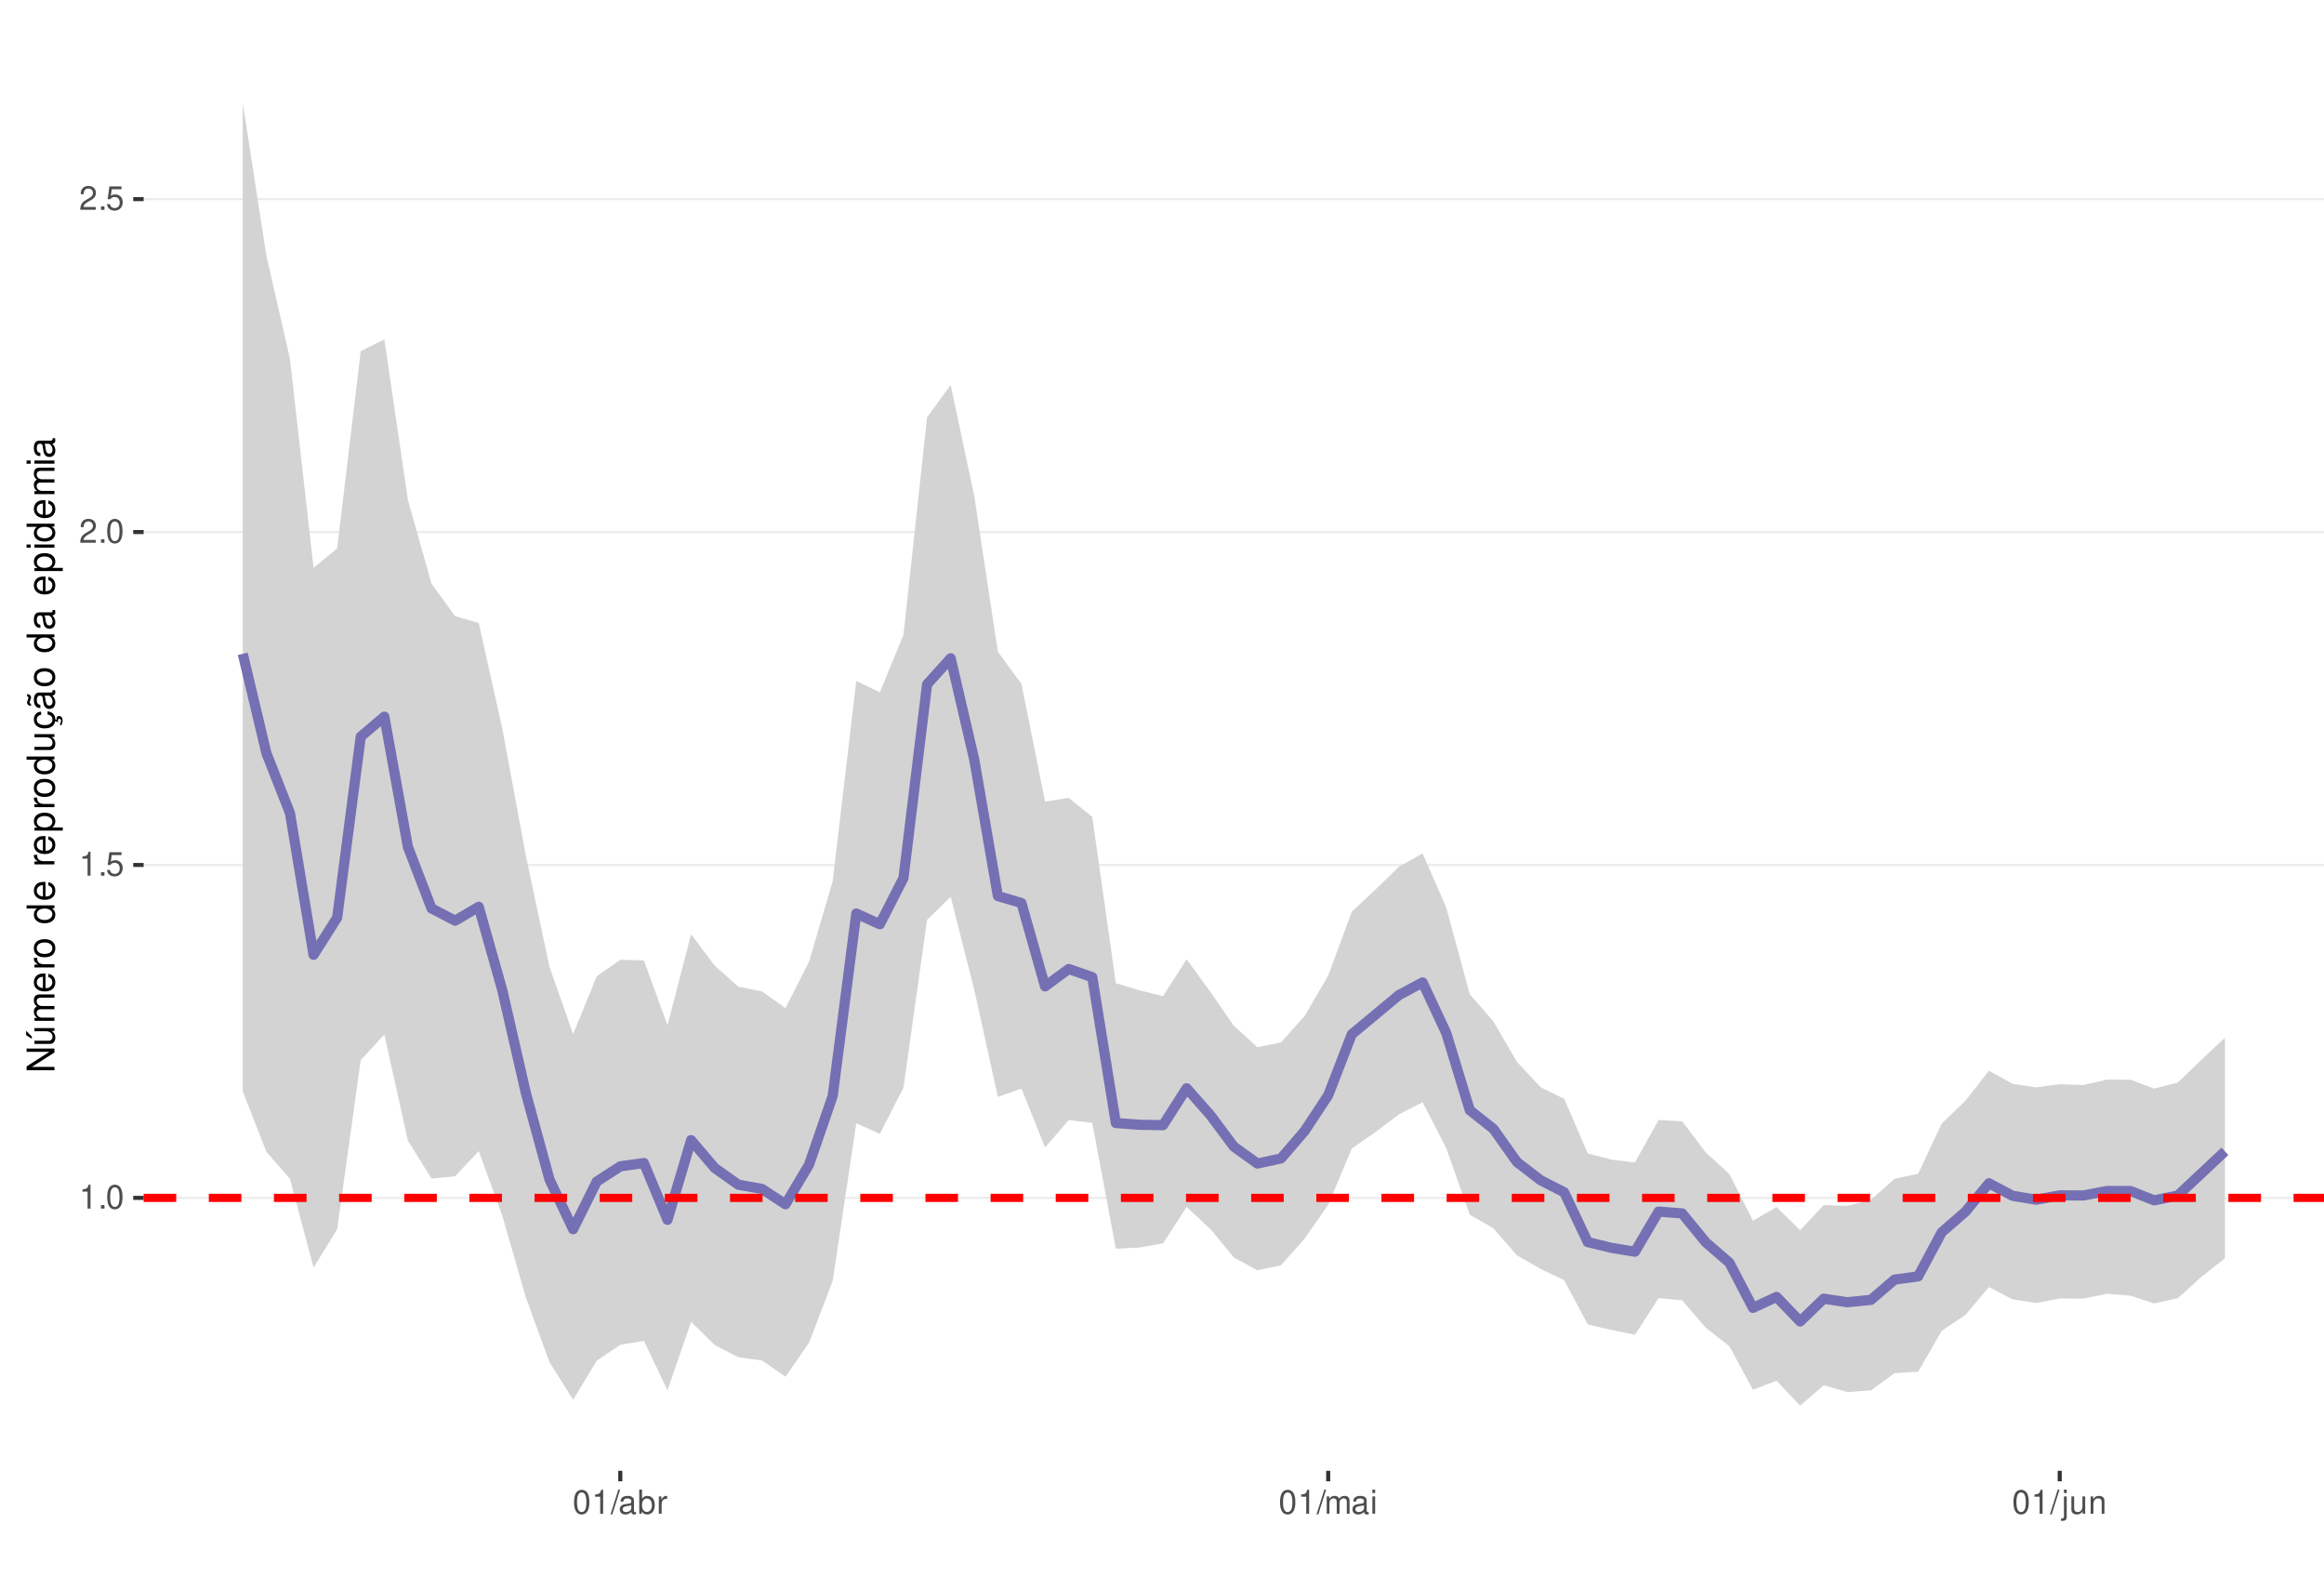
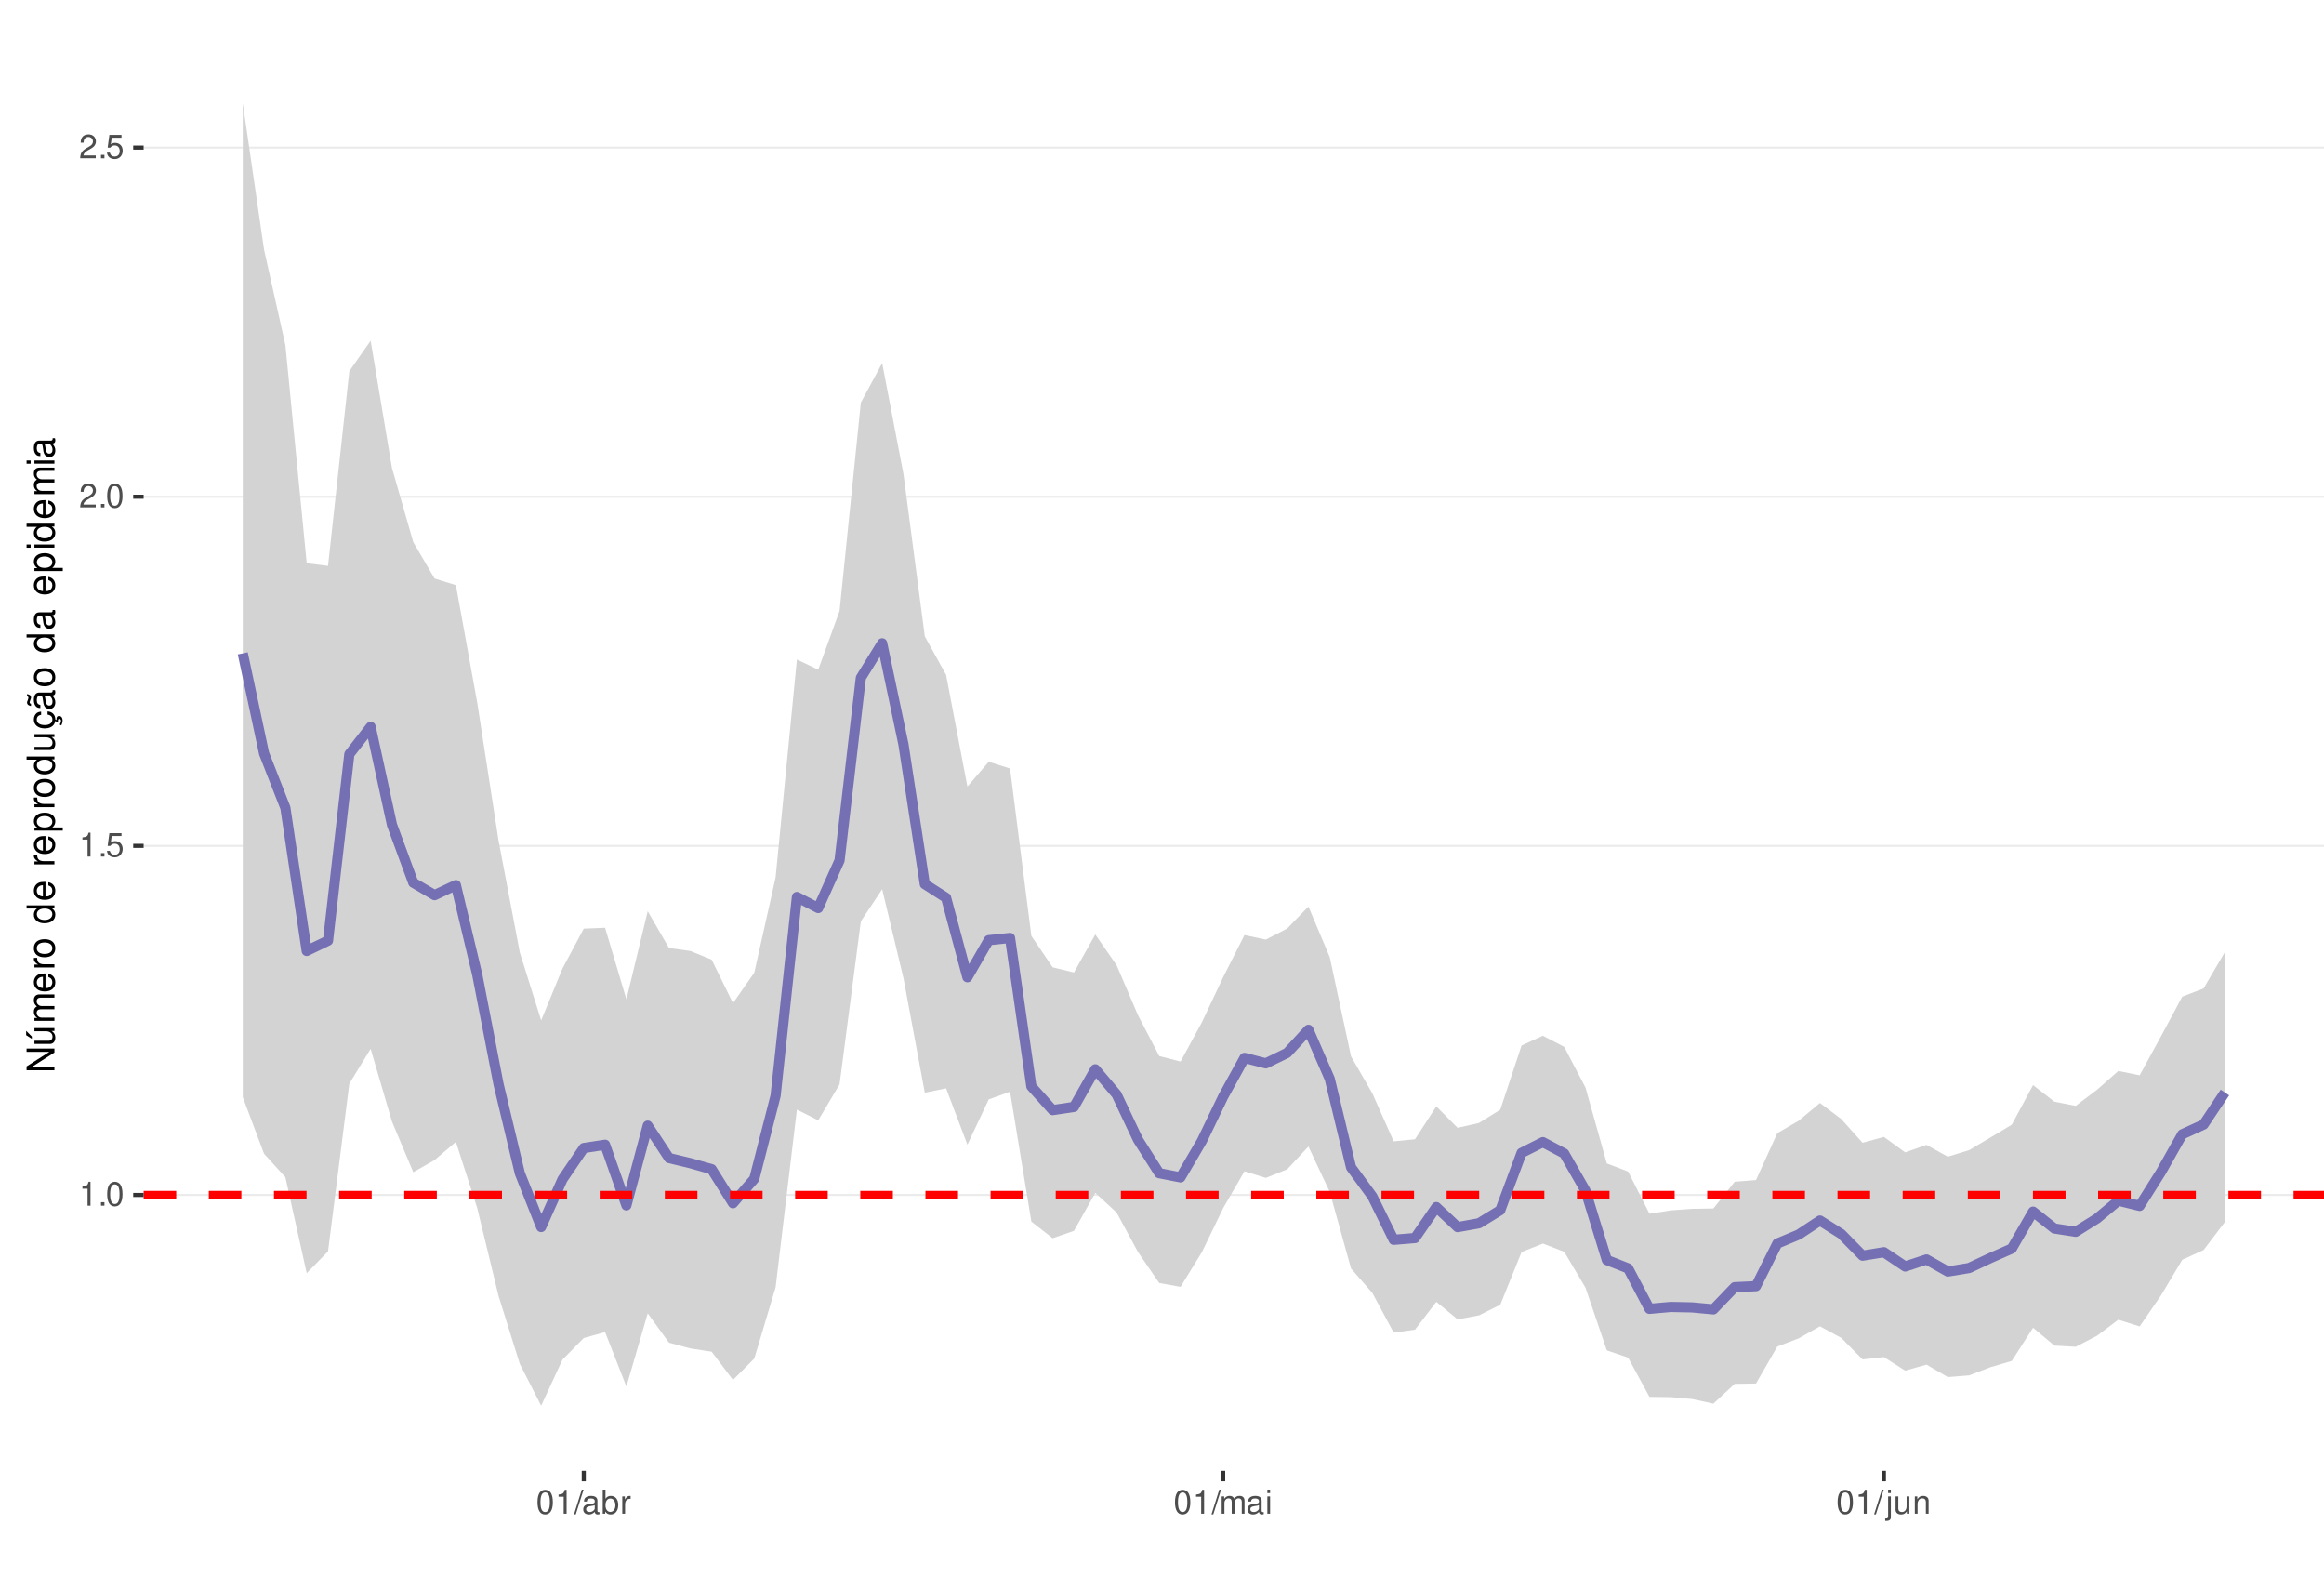
<svg xmlns="http://www.w3.org/2000/svg" xmlns:xlink="http://www.w3.org/1999/xlink" width="609pt" height="413pt" viewBox="0 0 609 413" version="1.1">
  <defs>
    <g>
      <symbol overflow="visible" id="glyph0-0">
        <path style="stroke:none;" d="" />
      </symbol>
      <symbol overflow="visible" id="glyph0-1">
        <path style="stroke:none;" d="M 2.234 -4.453 L 2.234 0 L 3 0 L 3 -6.266 L 2.5 -6.266 C 2.234 -5.297 2.062 -5.172 0.891 -5.016 L 0.891 -4.453 Z M 2.234 -4.453 " />
      </symbol>
      <symbol overflow="visible" id="glyph0-2">
        <path style="stroke:none;" d="M 1.656 -0.906 L 0.75 -0.906 L 0.75 0 L 1.656 0 Z M 1.656 -0.906 " />
      </symbol>
      <symbol overflow="visible" id="glyph0-3">
        <path style="stroke:none;" d="M 2.375 -6.266 C 1.812 -6.266 1.297 -6 0.969 -5.578 C 0.578 -5.016 0.375 -4.188 0.375 -3.031 C 0.375 -0.922 1.062 0.203 2.375 0.203 C 3.672 0.203 4.391 -0.922 4.391 -2.984 C 4.391 -4.188 4.203 -5 3.797 -5.578 C 3.469 -6 2.953 -6.266 2.375 -6.266 Z M 2.375 -5.578 C 3.203 -5.578 3.609 -4.75 3.609 -3.047 C 3.609 -1.266 3.219 -0.438 2.359 -0.438 C 1.562 -0.438 1.156 -1.297 1.156 -3.016 C 1.156 -4.75 1.562 -5.578 2.375 -5.578 Z M 2.375 -5.578 " />
      </symbol>
      <symbol overflow="visible" id="glyph0-4">
        <path style="stroke:none;" d="M 4.125 -6.141 L 0.953 -6.141 L 0.5 -2.797 L 1.188 -2.797 C 1.547 -3.219 1.844 -3.375 2.328 -3.375 C 3.156 -3.375 3.656 -2.797 3.656 -1.891 C 3.656 -1.016 3.156 -0.469 2.312 -0.469 C 1.656 -0.469 1.25 -0.812 1.062 -1.5 L 0.297 -1.5 C 0.406 -1 0.5 -0.766 0.672 -0.531 C 1.016 -0.062 1.641 0.203 2.344 0.203 C 3.578 0.203 4.438 -0.703 4.438 -2 C 4.438 -3.219 3.641 -4.047 2.453 -4.047 C 2.031 -4.047 1.672 -3.938 1.328 -3.672 L 1.562 -5.391 L 4.125 -5.391 Z M 4.125 -6.141 " />
      </symbol>
      <symbol overflow="visible" id="glyph0-5">
        <path style="stroke:none;" d="M 4.375 -0.75 L 1.156 -0.75 C 1.234 -1.266 1.5 -1.594 2.266 -2.062 L 3.125 -2.547 C 3.984 -3.016 4.422 -3.656 4.422 -4.438 C 4.422 -4.953 4.219 -5.438 3.859 -5.781 C 3.484 -6.109 3.031 -6.266 2.453 -6.266 C 1.672 -6.266 1.094 -5.984 0.766 -5.438 C 0.547 -5.109 0.453 -4.719 0.438 -4.094 L 1.188 -4.094 C 1.219 -4.516 1.266 -4.766 1.375 -4.984 C 1.578 -5.359 1.969 -5.594 2.438 -5.594 C 3.125 -5.594 3.641 -5.094 3.641 -4.422 C 3.641 -3.906 3.359 -3.484 2.812 -3.172 L 2.016 -2.703 C 0.734 -1.969 0.359 -1.375 0.297 -0.016 L 4.375 -0.016 Z M 4.375 -0.75 " />
      </symbol>
      <symbol overflow="visible" id="glyph0-6">
        <path style="stroke:none;" d="M 1.984 -6.312 L -0.062 0.172 L 0.406 0.172 L 2.453 -6.312 Z M 1.984 -6.312 " />
      </symbol>
      <symbol overflow="visible" id="glyph0-7">
        <path style="stroke:none;" d="M 4.625 -0.422 C 4.547 -0.406 4.516 -0.406 4.469 -0.406 C 4.219 -0.406 4.078 -0.531 4.078 -0.766 L 4.078 -3.422 C 4.078 -4.234 3.5 -4.672 2.375 -4.672 C 1.719 -4.672 1.188 -4.469 0.875 -4.141 C 0.672 -3.906 0.578 -3.641 0.562 -3.188 L 1.297 -3.188 C 1.344 -3.75 1.672 -4 2.359 -4 C 3.016 -4 3.375 -3.75 3.375 -3.328 L 3.375 -3.141 C 3.359 -2.828 3.203 -2.703 2.609 -2.625 C 1.594 -2.5 1.438 -2.469 1.156 -2.359 C 0.625 -2.125 0.359 -1.734 0.359 -1.141 C 0.359 -0.312 0.938 0.203 1.859 0.203 C 2.422 0.203 2.875 0 3.391 -0.469 C 3.438 0 3.672 0.203 4.141 0.203 C 4.297 0.203 4.391 0.188 4.625 0.125 Z M 3.375 -1.422 C 3.375 -1.188 3.297 -1.031 3.078 -0.844 C 2.781 -0.578 2.438 -0.438 2.016 -0.438 C 1.453 -0.438 1.109 -0.703 1.109 -1.156 C 1.109 -1.641 1.422 -1.875 2.203 -1.984 C 2.984 -2.094 3.125 -2.125 3.375 -2.234 Z M 3.375 -1.422 " />
      </symbol>
      <symbol overflow="visible" id="glyph0-8">
        <path style="stroke:none;" d="M 0.469 -6.312 L 0.469 0 L 1.109 0 L 1.109 -0.578 C 1.469 -0.047 1.922 0.203 2.547 0.203 C 3.75 0.203 4.531 -0.781 4.531 -2.281 C 4.531 -3.75 3.797 -4.672 2.594 -4.672 C 1.969 -4.672 1.531 -4.438 1.188 -3.922 L 1.188 -6.312 Z M 2.453 -3.984 C 3.25 -3.984 3.781 -3.297 3.781 -2.203 C 3.781 -1.172 3.234 -0.469 2.453 -0.469 C 1.672 -0.469 1.188 -1.172 1.188 -2.234 C 1.188 -3.297 1.672 -3.984 2.453 -3.984 Z M 2.453 -3.984 " />
      </symbol>
      <symbol overflow="visible" id="glyph0-9">
        <path style="stroke:none;" d="M 0.594 -4.531 L 0.594 0 L 1.328 0 L 1.328 -2.359 C 1.328 -3.438 1.781 -3.938 2.781 -3.906 L 2.781 -4.641 C 2.656 -4.656 2.594 -4.672 2.5 -4.672 C 2.031 -4.672 1.672 -4.391 1.266 -3.719 L 1.266 -4.531 Z M 0.594 -4.531 " />
      </symbol>
      <symbol overflow="visible" id="glyph0-10">
        <path style="stroke:none;" d="M 0.609 -4.531 L 0.609 0 L 1.328 0 L 1.328 -2.844 C 1.328 -3.5 1.812 -4.031 2.391 -4.031 C 2.938 -4.031 3.234 -3.703 3.234 -3.125 L 3.234 0 L 3.969 0 L 3.969 -2.844 C 3.969 -3.5 4.438 -4.031 5.031 -4.031 C 5.562 -4.031 5.875 -3.703 5.875 -3.125 L 5.875 0 L 6.594 0 L 6.594 -3.406 C 6.594 -4.219 6.125 -4.672 5.281 -4.672 C 4.672 -4.672 4.312 -4.484 3.891 -3.969 C 3.625 -4.453 3.25 -4.672 2.672 -4.672 C 2.062 -4.672 1.656 -4.438 1.266 -3.891 L 1.266 -4.531 Z M 0.609 -4.531 " />
      </symbol>
      <symbol overflow="visible" id="glyph0-11">
        <path style="stroke:none;" d="M 1.297 -4.531 L 0.578 -4.531 L 0.578 0 L 1.297 0 Z M 1.297 -6.312 L 0.578 -6.312 L 0.578 -5.406 L 1.297 -5.406 Z M 1.297 -6.312 " />
      </symbol>
      <symbol overflow="visible" id="glyph0-12">
        <path style="stroke:none;" d="M 0.609 -4.531 L 0.609 0.656 C 0.609 1.109 0.469 1.25 0.016 1.25 C -0.031 1.25 -0.062 1.25 -0.156 1.25 L -0.156 1.859 C -0.062 1.875 -0.031 1.891 0.094 1.891 C 0.906 1.891 1.328 1.562 1.328 0.938 L 1.328 -4.531 Z M 1.328 -6.312 L 0.609 -6.312 L 0.609 -5.406 L 1.328 -5.406 Z M 1.328 -6.312 " />
      </symbol>
      <symbol overflow="visible" id="glyph0-13">
        <path style="stroke:none;" d="M 4.172 0 L 4.172 -4.531 L 3.453 -4.531 L 3.453 -1.969 C 3.453 -1.031 2.969 -0.438 2.219 -0.438 C 1.641 -0.438 1.281 -0.781 1.281 -1.328 L 1.281 -4.531 L 0.562 -4.531 L 0.562 -1.031 C 0.562 -0.281 1.125 0.203 2.016 0.203 C 2.672 0.203 3.094 -0.031 3.516 -0.625 L 3.516 0 Z M 4.172 0 " />
      </symbol>
      <symbol overflow="visible" id="glyph0-14">
        <path style="stroke:none;" d="M 0.609 -4.531 L 0.609 0 L 1.328 0 L 1.328 -2.5 C 1.328 -3.422 1.812 -4.031 2.562 -4.031 C 3.141 -4.031 3.5 -3.688 3.5 -3.141 L 3.5 0 L 4.219 0 L 4.219 -3.422 C 4.219 -4.188 3.656 -4.672 2.781 -4.672 C 2.109 -4.672 1.672 -4.406 1.266 -3.781 L 1.266 -4.531 Z M 0.609 -4.531 " />
      </symbol>
      <symbol overflow="visible" id="glyph1-0">
        <path style="stroke:none;" d="" />
      </symbol>
      <symbol overflow="visible" id="glyph1-1">
        <path style="stroke:none;" d="M -7.297 -6.453 L -7.297 -5.578 L -1.328 -5.578 L -7.297 -1.766 L -7.297 -0.766 L 0 -0.766 L 0 -1.641 L -5.906 -1.641 L 0 -5.406 L 0 -6.453 Z M -7.297 -6.453 " />
      </symbol>
      <symbol overflow="visible" id="glyph1-2">
        <path style="stroke:none;" d="M 0 -4.812 L -5.234 -4.812 L -5.234 -3.984 L -2.266 -3.984 C -1.203 -3.984 -0.5 -3.438 -0.5 -2.562 C -0.5 -1.906 -0.906 -1.484 -1.531 -1.484 L -5.234 -1.484 L -5.234 -0.656 L -1.203 -0.656 C -0.328 -0.656 0.234 -1.297 0.234 -2.312 C 0.234 -3.094 -0.047 -3.578 -0.734 -4.062 L 0 -4.062 Z M -7.406 -2.953 L -5.922 -2 L -5.922 -2.594 L -7.406 -4.094 Z M -7.406 -2.953 " />
      </symbol>
      <symbol overflow="visible" id="glyph1-3">
        <path style="stroke:none;" d="M -5.234 -0.703 L 0 -0.703 L 0 -1.547 L -3.297 -1.547 C -4.047 -1.547 -4.656 -2.094 -4.656 -2.766 C -4.656 -3.391 -4.281 -3.734 -3.609 -3.734 L 0 -3.734 L 0 -4.578 L -3.297 -4.578 C -4.047 -4.578 -4.656 -5.125 -4.656 -5.812 C -4.656 -6.422 -4.266 -6.781 -3.609 -6.781 L 0 -6.781 L 0 -7.625 L -3.938 -7.625 C -4.875 -7.625 -5.391 -7.078 -5.391 -6.094 C -5.391 -5.406 -5.188 -4.984 -4.594 -4.484 C -5.156 -4.188 -5.391 -3.766 -5.391 -3.078 C -5.391 -2.375 -5.125 -1.906 -4.5 -1.469 L -5.234 -1.469 Z M -5.234 -0.703 " />
      </symbol>
      <symbol overflow="visible" id="glyph1-4">
        <path style="stroke:none;" d="M -2.344 -5.125 C -3.141 -5.125 -3.625 -5.062 -4.016 -4.922 C -4.875 -4.578 -5.391 -3.781 -5.391 -2.797 C -5.391 -1.344 -4.281 -0.406 -2.547 -0.406 C -0.812 -0.406 0.234 -1.297 0.234 -2.781 C 0.234 -3.984 -0.453 -4.812 -1.594 -5.016 L -1.594 -4.188 C -0.906 -3.953 -0.547 -3.484 -0.547 -2.812 C -0.547 -2.281 -0.781 -1.828 -1.219 -1.547 C -1.516 -1.344 -1.812 -1.281 -2.344 -1.266 Z M -3.016 -1.297 C -3.984 -1.359 -4.625 -1.953 -4.625 -2.797 C -4.625 -3.641 -3.953 -4.234 -3.016 -4.234 Z M -3.016 -1.297 " />
      </symbol>
      <symbol overflow="visible" id="glyph1-5">
        <path style="stroke:none;" d="M -5.234 -0.688 L 0 -0.688 L 0 -1.531 L -2.719 -1.531 C -3.984 -1.547 -4.547 -2.062 -4.516 -3.203 L -5.359 -3.203 C -5.375 -3.062 -5.391 -2.984 -5.391 -2.891 C -5.391 -2.344 -5.062 -1.938 -4.297 -1.453 L -5.234 -1.453 Z M -5.234 -0.688 " />
      </symbol>
      <symbol overflow="visible" id="glyph1-6">
        <path style="stroke:none;" d="M -5.391 -2.719 C -5.391 -1.234 -4.344 -0.359 -2.578 -0.359 C -0.812 -0.359 0.234 -1.234 0.234 -2.734 C 0.234 -4.203 -0.812 -5.094 -2.547 -5.094 C -4.359 -5.094 -5.391 -4.234 -5.391 -2.719 Z M -4.625 -2.734 C -4.625 -3.672 -3.844 -4.234 -2.547 -4.234 C -1.312 -4.234 -0.547 -3.656 -0.547 -2.734 C -0.547 -1.797 -1.312 -1.234 -2.578 -1.234 C -3.844 -1.234 -4.625 -1.797 -4.625 -2.734 Z M -4.625 -2.734 " />
      </symbol>
      <symbol overflow="visible" id="glyph1-7">
        <path style="stroke:none;" d="" />
      </symbol>
      <symbol overflow="visible" id="glyph1-8">
        <path style="stroke:none;" d="M -7.297 -4.953 L -7.297 -4.125 L -4.578 -4.125 C -5.109 -3.766 -5.391 -3.203 -5.391 -2.516 C -5.391 -1.156 -4.297 -0.266 -2.625 -0.266 C -0.859 -0.266 0.234 -1.125 0.234 -2.547 C 0.234 -3.266 -0.047 -3.766 -0.688 -4.203 L 0 -4.203 L 0 -4.953 Z M -4.609 -2.656 C -4.609 -3.547 -3.812 -4.125 -2.562 -4.125 C -1.344 -4.125 -0.547 -3.547 -0.547 -2.656 C -0.547 -1.734 -1.359 -1.125 -2.578 -1.125 C -3.797 -1.125 -4.609 -1.734 -4.609 -2.656 Z M -4.609 -2.656 " />
      </symbol>
      <symbol overflow="visible" id="glyph1-9">
        <path style="stroke:none;" d="M 2.188 -0.547 L 2.188 -1.375 L -0.547 -1.375 C -0.016 -1.812 0.234 -2.312 0.234 -2.984 C 0.234 -4.344 -0.859 -5.234 -2.531 -5.234 C -4.297 -5.234 -5.391 -4.375 -5.391 -2.984 C -5.391 -2.266 -5.062 -1.703 -4.453 -1.312 L -5.234 -1.312 L -5.234 -0.547 Z M -4.609 -2.844 C -4.609 -3.766 -3.797 -4.359 -2.547 -4.359 C -1.359 -4.359 -0.547 -3.75 -0.547 -2.844 C -0.547 -1.953 -1.344 -1.375 -2.578 -1.375 C -3.812 -1.375 -4.609 -1.953 -4.609 -2.844 Z M -4.609 -2.844 " />
      </symbol>
      <symbol overflow="visible" id="glyph1-10">
        <path style="stroke:none;" d="M 0 -4.812 L -5.234 -4.812 L -5.234 -3.984 L -2.266 -3.984 C -1.203 -3.984 -0.5 -3.438 -0.5 -2.562 C -0.5 -1.906 -0.906 -1.484 -1.531 -1.484 L -5.234 -1.484 L -5.234 -0.656 L -1.203 -0.656 C -0.328 -0.656 0.234 -1.297 0.234 -2.312 C 0.234 -3.094 -0.047 -3.578 -0.734 -4.062 L 0 -4.062 Z M 0 -4.812 " />
      </symbol>
      <symbol overflow="visible" id="glyph1-11">
        <path style="stroke:none;" d="M 0.234 -2.641 C 0.234 -3.875 -0.547 -4.703 -1.797 -4.766 L -1.797 -3.938 C -0.953 -3.797 -0.531 -3.359 -0.531 -2.656 C -0.531 -1.734 -1.281 -1.188 -2.516 -1.188 C -3.844 -1.188 -4.625 -1.719 -4.625 -2.625 C -4.625 -3.328 -4.203 -3.766 -3.484 -3.875 L -3.484 -4.703 C -3.984 -4.672 -4.312 -4.562 -4.609 -4.359 C -5.094 -4 -5.391 -3.375 -5.391 -2.641 C -5.391 -1.219 -4.266 -0.312 -2.531 -0.312 C -1.469 -0.312 -0.625 -0.672 -0.156 -1.312 C 0.047 -1.594 0.125 -1.812 0.203 -2.25 L 0.922 -1.938 L 0.984 -2.062 C 0.938 -2.188 0.906 -2.25 0.906 -2.375 C 0.906 -2.656 1.047 -2.828 1.281 -2.828 C 1.547 -2.828 1.734 -2.594 1.734 -2.297 C 1.734 -2.031 1.672 -1.844 1.438 -1.406 L 1.406 -1.312 L 1.812 -1.094 C 2.078 -1.75 2.141 -1.953 2.141 -2.344 C 2.141 -3.109 1.781 -3.578 1.203 -3.578 C 0.781 -3.578 0.547 -3.297 0.547 -2.797 C 0.547 -2.703 0.547 -2.641 0.562 -2.516 Z M 0.234 -2.641 " />
      </symbol>
      <symbol overflow="visible" id="glyph1-12">
        <path style="stroke:none;" d="M -0.484 -5.344 C -0.469 -5.266 -0.469 -5.219 -0.469 -5.172 C -0.469 -4.875 -0.625 -4.719 -0.875 -4.719 L -3.953 -4.719 C -4.891 -4.719 -5.391 -4.047 -5.391 -2.75 C -5.391 -1.984 -5.172 -1.375 -4.781 -1.016 C -4.516 -0.766 -4.203 -0.672 -3.688 -0.656 L -3.688 -1.484 C -4.328 -1.562 -4.625 -1.938 -4.625 -2.719 C -4.625 -3.484 -4.344 -3.891 -3.844 -3.891 L -3.625 -3.891 C -3.266 -3.875 -3.125 -3.703 -3.047 -3.016 C -2.891 -1.844 -2.844 -1.656 -2.719 -1.344 C -2.453 -0.734 -2 -0.422 -1.312 -0.422 C -0.375 -0.422 0.234 -1.078 0.234 -2.141 C 0.234 -2.797 0 -3.328 -0.547 -3.922 C 0 -3.984 0.234 -4.234 0.234 -4.781 C 0.234 -4.953 0.203 -5.062 0.141 -5.344 Z M -1.656 -3.891 C -1.375 -3.891 -1.203 -3.812 -0.969 -3.562 C -0.656 -3.219 -0.5 -2.812 -0.5 -2.312 C -0.5 -1.672 -0.812 -1.297 -1.344 -1.297 C -1.891 -1.297 -2.172 -1.656 -2.297 -2.547 C -2.422 -3.438 -2.453 -3.609 -2.594 -3.891 Z M -7.172 -3.75 C -6.922 -3.672 -6.812 -3.547 -6.812 -3.375 C -6.812 -3.25 -6.875 -2.984 -6.984 -2.734 C -7.156 -2.312 -7.172 -2.25 -7.172 -2.047 C -7.172 -1.594 -6.797 -1.297 -6.141 -1.188 L -6.141 -1.766 C -6.375 -1.812 -6.5 -1.938 -6.5 -2.094 C -6.5 -2.203 -6.469 -2.344 -6.375 -2.578 C -6.156 -3.156 -6.125 -3.234 -6.125 -3.438 C -6.125 -3.922 -6.484 -4.219 -7.172 -4.312 Z M -7.172 -3.75 " />
      </symbol>
      <symbol overflow="visible" id="glyph1-13">
        <path style="stroke:none;" d="M -0.484 -5.344 C -0.469 -5.266 -0.469 -5.219 -0.469 -5.172 C -0.469 -4.875 -0.625 -4.719 -0.875 -4.719 L -3.953 -4.719 C -4.891 -4.719 -5.391 -4.047 -5.391 -2.75 C -5.391 -1.984 -5.172 -1.375 -4.781 -1.016 C -4.516 -0.766 -4.203 -0.672 -3.688 -0.656 L -3.688 -1.484 C -4.328 -1.562 -4.625 -1.938 -4.625 -2.719 C -4.625 -3.484 -4.344 -3.891 -3.844 -3.891 L -3.625 -3.891 C -3.266 -3.875 -3.125 -3.703 -3.047 -3.016 C -2.891 -1.844 -2.844 -1.656 -2.719 -1.344 C -2.453 -0.734 -2 -0.422 -1.312 -0.422 C -0.375 -0.422 0.234 -1.078 0.234 -2.141 C 0.234 -2.797 0 -3.328 -0.547 -3.922 C 0 -3.984 0.234 -4.234 0.234 -4.781 C 0.234 -4.953 0.203 -5.062 0.141 -5.344 Z M -1.656 -3.891 C -1.375 -3.891 -1.203 -3.812 -0.969 -3.562 C -0.656 -3.219 -0.5 -2.812 -0.5 -2.312 C -0.5 -1.672 -0.812 -1.297 -1.344 -1.297 C -1.891 -1.297 -2.172 -1.656 -2.297 -2.547 C -2.422 -3.438 -2.453 -3.609 -2.594 -3.891 Z M -1.656 -3.891 " />
      </symbol>
      <symbol overflow="visible" id="glyph1-14">
        <path style="stroke:none;" d="M -5.234 -1.5 L -5.234 -0.672 L 0 -0.672 L 0 -1.5 Z M -7.297 -1.5 L -7.297 -0.656 L -6.234 -0.656 L -6.234 -1.5 Z M -7.297 -1.5 " />
      </symbol>
    </g>
    <clipPath id="clip1">
      <path d="M 37.645 9.961 L 609 9.961 L 609 385.328 L 37.645 385.328 Z M 37.645 9.961 " />
    </clipPath>
    <clipPath id="clip2">
-       <path d="M 37.645 313 L 609 313 L 609 315 L 37.645 315 Z M 37.645 313 " />
+       <path d="M 37.645 312 L 609 312 L 609 314 L 37.645 314 Z M 37.645 312 " />
    </clipPath>
    <clipPath id="clip3">
-       <path d="M 37.645 226 L 609 226 L 609 227 L 37.645 227 Z M 37.645 226 " />
+       <path d="M 37.645 221 L 609 221 L 609 222 L 37.645 222 Z M 37.645 221 " />
    </clipPath>
    <clipPath id="clip4">
-       <path d="M 37.645 139 L 609 139 L 609 140 L 37.645 140 Z M 37.645 139 " />
+       <path d="M 37.645 129 L 609 129 L 609 131 L 37.645 131 Z M 37.645 129 " />
    </clipPath>
    <clipPath id="clip5">
-       <path d="M 37.645 51 L 609 51 L 609 53 L 37.645 53 Z M 37.645 51 " />
+       <path d="M 37.645 38 L 609 38 L 609 39 L 37.645 39 Z M 37.645 38 " />
    </clipPath>
    <clipPath id="clip6">
-       <path d="M 37.645 312 L 609 312 L 609 315 L 37.645 315 Z M 37.645 312 " />
+       <path d="M 37.645 311 L 609 311 L 609 315 L 37.645 315 Z M 37.645 311 " />
    </clipPath>
  </defs>
  <g id="surface162">
    <rect x="0" y="0" width="609" height="413" style="fill:rgb(100%,100%,100%);fill-opacity:1;stroke:none;" />
    <rect x="0" y="0" width="609" height="413" style="fill:rgb(100%,100%,100%);fill-opacity:1;stroke:none;" />
    <path style="fill:none;stroke-width:1.067;stroke-linecap:round;stroke-linejoin:round;stroke:rgb(100%,100%,100%);stroke-opacity:1;stroke-miterlimit:10;" d="M 0 413 L 609 413 L 609 0 L 0 0 Z M 0 413 " />
    <g clip-path="url(#clip1)" clip-rule="nonzero">
      <path style=" stroke:none;fill-rule:nonzero;fill:rgb(100%,100%,100%);fill-opacity:1;" d="M 37.645 385.328 L 609 385.328 L 609 9.961 L 37.645 9.961 Z M 37.645 385.328 " />
    </g>
    <g clip-path="url(#clip2)" clip-rule="nonzero">
-       <path style="fill:none;stroke-width:0.533;stroke-linecap:butt;stroke-linejoin:round;stroke:rgb(92.157%,92.157%,92.157%);stroke-opacity:1;stroke-miterlimit:10;" d="M 37.645 313.82 L 609 313.82 " />
+       <path style="fill:none;stroke-width:0.533;stroke-linecap:butt;stroke-linejoin:round;stroke:rgb(92.157%,92.157%,92.157%);stroke-opacity:1;stroke-miterlimit:10;" d="M 37.645 313.059 L 609 313.059 " />
    </g>
    <g clip-path="url(#clip3)" clip-rule="nonzero">
-       <path style="fill:none;stroke-width:0.533;stroke-linecap:butt;stroke-linejoin:round;stroke:rgb(92.157%,92.157%,92.157%);stroke-opacity:1;stroke-miterlimit:10;" d="M 37.645 226.605 L 609 226.605 " />
+       <path style="fill:none;stroke-width:0.533;stroke-linecap:butt;stroke-linejoin:round;stroke:rgb(92.157%,92.157%,92.157%);stroke-opacity:1;stroke-miterlimit:10;" d="M 37.645 221.598 L 609 221.598 " />
    </g>
    <g clip-path="url(#clip4)" clip-rule="nonzero">
-       <path style="fill:none;stroke-width:0.533;stroke-linecap:butt;stroke-linejoin:round;stroke:rgb(92.157%,92.157%,92.157%);stroke-opacity:1;stroke-miterlimit:10;" d="M 37.645 139.391 L 609 139.391 " />
+       <path style="fill:none;stroke-width:0.533;stroke-linecap:butt;stroke-linejoin:round;stroke:rgb(92.157%,92.157%,92.157%);stroke-opacity:1;stroke-miterlimit:10;" d="M 37.645 130.133 L 609 130.133 " />
    </g>
    <g clip-path="url(#clip5)" clip-rule="nonzero">
-       <path style="fill:none;stroke-width:0.533;stroke-linecap:butt;stroke-linejoin:round;stroke:rgb(92.157%,92.157%,92.157%);stroke-opacity:1;stroke-miterlimit:10;" d="M 37.645 52.172 L 609 52.172 " />
-     </g>
-     <path style=" stroke:none;fill-rule:nonzero;fill:rgb(82.745%,82.745%,82.745%);fill-opacity:1;" d="M 63.617 27.023 L 69.801 66.969 L 75.984 94.031 L 82.168 148.781 L 88.352 143.66 L 94.535 91.98 L 100.715 88.93 L 106.898 130.996 L 113.082 152.922 L 119.266 161.43 L 125.449 163.207 L 131.633 190.934 L 137.816 224.254 L 144 253.32 L 150.184 270.926 L 156.367 255.77 L 162.551 251.445 L 168.734 251.598 L 174.918 268.609 L 181.102 244.758 L 187.285 252.984 L 193.469 258.504 L 199.652 259.723 L 205.836 264.105 L 212.02 251.941 L 218.203 230.871 L 224.387 178.387 L 230.57 181.367 L 236.754 166.293 L 242.938 109.32 L 249.121 100.855 L 255.305 129.965 L 261.488 170.734 L 267.672 179.176 L 273.855 210.004 L 280.039 209.023 L 286.223 213.992 L 292.406 257.586 L 298.59 259.453 L 304.773 260.969 L 310.957 251.324 L 317.141 259.812 L 323.324 268.734 L 329.508 274.363 L 335.691 273.09 L 341.871 266.184 L 348.055 255.582 L 354.238 238.855 L 360.422 233.07 L 366.605 227.078 L 372.789 223.59 L 378.973 237.711 L 385.156 260.488 L 391.34 267.586 L 397.523 278.207 L 403.707 284.82 L 409.891 287.871 L 416.074 302.195 L 422.258 303.797 L 428.441 304.551 L 434.625 293.418 L 440.809 293.77 L 446.992 301.926 L 453.176 307.578 L 459.359 319.805 L 465.543 316.219 L 471.727 322.289 L 477.91 315.707 L 484.094 315.906 L 490.277 314.312 L 496.461 308.832 L 502.645 307.504 L 508.828 294.332 L 515.012 288.406 L 521.195 280.504 L 527.379 283.938 L 533.562 284.867 L 539.746 284.043 L 545.93 284.262 L 552.113 282.84 L 558.297 282.871 L 564.48 285.184 L 570.664 283.621 L 576.848 277.66 L 583.031 271.887 L 583.031 329.676 L 576.848 334.535 L 570.664 340.125 L 564.48 341.465 L 558.297 339.449 L 552.113 338.941 L 545.93 340.211 L 539.746 340.199 L 533.562 341.363 L 527.379 340.395 L 521.195 337.191 L 515.012 344.488 L 508.828 348.648 L 502.645 359.367 L 496.461 359.746 L 490.277 364.258 L 484.094 364.688 L 477.91 362.914 L 471.727 368.266 L 465.543 361.719 L 459.359 364.098 L 453.176 352.684 L 446.992 347.84 L 440.809 340.668 L 434.625 340.094 L 428.441 349.664 L 422.258 348.418 L 416.074 346.984 L 409.891 335.398 L 403.707 332.414 L 397.523 328.891 L 391.34 321.789 L 385.156 318.246 L 378.973 300.75 L 372.789 288.758 L 366.605 291.926 L 360.422 296.605 L 354.238 300.883 L 348.055 315.625 L 341.871 324.496 L 335.691 331.477 L 329.508 332.801 L 323.324 329.438 L 317.141 321.965 L 310.957 316.207 L 304.773 325.727 L 298.59 326.832 L 292.406 327.141 L 286.223 294.18 L 280.039 293.441 L 273.855 300.617 L 267.672 285.191 L 261.488 287.379 L 255.305 259.277 L 249.121 234.965 L 242.938 240.984 L 236.754 284.926 L 230.57 297.055 L 224.387 294.285 L 218.203 335.574 L 212.02 351.754 L 205.836 360.668 L 199.652 356.414 L 193.469 355.582 L 187.285 352.367 L 181.102 346.27 L 174.918 364.258 L 168.734 351.277 L 162.551 352.301 L 156.367 356.484 L 150.184 366.711 L 144 356.879 L 137.816 339.949 L 131.633 318.539 L 125.449 301.57 L 119.266 308.148 L 113.082 308.77 L 106.898 298.828 L 100.715 271.043 L 94.535 277.703 L 88.352 322.035 L 82.168 332.082 L 75.984 308.812 L 69.801 301.75 L 63.617 285.934 Z M 63.617 27.023 " />
-     <path style="fill:none;stroke-width:2.667;stroke-linecap:butt;stroke-linejoin:round;stroke:rgb(45.882%,43.922%,70.196%);stroke-opacity:1;stroke-miterlimit:10;" d="M 63.617 171.289 L 69.801 197.285 L 75.984 213.016 L 82.168 250.152 L 88.352 240.406 L 94.535 192.984 L 100.715 187.75 L 106.898 221.91 L 113.082 237.984 L 119.266 241.199 L 125.449 237.57 L 131.633 259.43 L 137.816 286.414 L 144 309.02 L 150.184 322.035 L 156.367 309.551 L 162.551 305.562 L 168.734 304.695 L 174.918 319.57 L 181.102 298.695 L 187.285 305.984 L 193.469 310.367 L 199.652 311.473 L 205.836 315.5 L 212.02 305.105 L 218.203 287.113 L 224.387 239.328 L 230.57 242.137 L 236.754 230.016 L 242.938 179.293 L 249.121 172.449 L 255.305 199.031 L 261.488 234.746 L 267.672 236.578 L 273.855 258.414 L 280.039 253.855 L 286.223 255.996 L 292.406 294.215 L 298.59 294.672 L 304.773 294.777 L 310.957 285.102 L 317.141 292.102 L 323.324 300.391 L 329.508 304.828 L 335.691 303.492 L 341.871 296.312 L 348.055 286.93 L 354.238 270.961 L 360.422 265.824 L 366.605 260.676 L 372.789 257.375 L 378.973 270.605 L 385.156 290.852 L 391.34 295.742 L 397.523 304.438 L 403.707 309.195 L 409.891 312.359 L 416.074 325.406 L 422.258 326.914 L 428.441 327.922 L 434.625 317.406 L 440.809 317.902 L 446.992 325.461 L 453.176 330.809 L 459.359 342.641 L 465.543 339.77 L 471.727 346.203 L 477.91 340.23 L 484.094 341.164 L 490.277 340.539 L 496.461 335.234 L 502.645 334.391 L 508.828 322.836 L 515.012 317.473 L 521.195 309.996 L 527.379 313.27 L 533.562 314.301 L 539.746 313.16 L 545.93 313.195 L 552.113 312.016 L 558.297 312.016 L 564.48 314.469 L 570.664 313.219 L 576.848 307.426 L 583.031 301.621 " />
+       <path style="fill:none;stroke-width:0.533;stroke-linecap:butt;stroke-linejoin:round;stroke:rgb(92.157%,92.157%,92.157%);stroke-opacity:1;stroke-miterlimit:10;" d="M 37.645 38.672 L 609 38.672 " />
+     </g>
+     <path style=" stroke:none;fill-rule:nonzero;fill:rgb(82.745%,82.745%,82.745%);fill-opacity:1;" d="M 63.617 27.023 L 69.199 65.422 L 74.785 90.398 L 80.371 147.547 L 85.957 148.258 L 91.543 97.23 L 97.125 89.266 L 102.711 122.598 L 108.297 142.027 L 113.883 151.566 L 119.465 153.297 L 125.051 184.035 L 130.637 220.172 L 136.223 249.574 L 141.809 267.32 L 147.391 253.742 L 152.977 243.285 L 158.562 243.055 L 164.148 261.809 L 169.734 238.719 L 175.316 248.375 L 180.902 249.129 L 186.488 251.41 L 192.074 262.805 L 197.656 254.824 L 203.242 229.898 L 208.828 172.781 L 214.414 175.438 L 220 160.059 L 225.582 105.473 L 231.168 95.121 L 236.754 124.219 L 242.34 166.707 L 247.922 176.824 L 253.508 206.07 L 259.094 199.559 L 264.68 201.344 L 270.266 245.191 L 275.848 253.414 L 281.434 254.777 L 287.02 244.805 L 292.605 252.875 L 298.191 265.922 L 303.773 276.66 L 309.359 278.105 L 314.945 267.836 L 320.531 255.988 L 326.113 244.969 L 331.699 246.16 L 337.285 243.27 L 342.871 237.496 L 348.457 250.758 L 354.039 276.754 L 359.625 286.441 L 365.211 299.016 L 370.797 298.465 L 376.383 289.852 L 381.965 295.461 L 387.551 294.199 L 393.137 290.719 L 398.723 273.902 L 404.305 271.348 L 409.891 274.25 L 415.477 284.922 L 421.062 304.793 L 426.648 306.926 L 432.23 317.961 L 437.816 317.094 L 443.402 316.691 L 448.988 316.602 L 454.57 309.598 L 460.156 309.148 L 465.742 296.859 L 471.328 293.621 L 476.914 288.957 L 482.496 293.16 L 488.082 299.387 L 493.668 297.852 L 499.254 301.898 L 504.84 299.938 L 510.422 303.027 L 516.008 301.316 L 521.594 298.004 L 527.18 294.641 L 532.762 284.277 L 538.348 288.621 L 543.934 289.715 L 549.52 285.492 L 555.105 280.574 L 560.688 281.707 L 566.273 271.512 L 571.859 261.102 L 577.445 258.949 L 583.031 249.406 L 583.031 320.145 L 577.445 327.48 L 571.859 330.039 L 566.273 339.387 L 560.688 347.5 L 555.105 345.734 L 549.52 349.938 L 543.934 352.828 L 538.348 352.523 L 532.762 347.848 L 527.18 356.539 L 521.594 358.188 L 516.008 360.324 L 510.422 360.77 L 504.84 357.508 L 499.254 359.082 L 493.668 355.531 L 488.082 356.141 L 482.496 350.5 L 476.914 347.473 L 471.328 350.629 L 465.742 352.762 L 460.156 362.461 L 454.57 362.539 L 448.988 367.73 L 443.402 366.516 L 437.816 366.02 L 432.23 365.949 L 426.648 355.676 L 421.062 353.766 L 415.477 337.355 L 409.891 327.938 L 404.305 325.789 L 398.723 328.016 L 393.137 341.832 L 387.551 344.605 L 381.965 345.652 L 376.383 341.062 L 370.797 348.352 L 365.211 349.113 L 359.625 338.738 L 354.039 332.324 L 348.457 312.262 L 342.871 300.367 L 337.285 306.355 L 331.699 308.586 L 326.113 306.852 L 320.531 316.496 L 314.945 328.051 L 309.359 337.137 L 303.773 336.121 L 298.191 327.98 L 292.605 317.66 L 287.02 312.516 L 281.434 322.449 L 275.848 324.391 L 270.266 320.027 L 264.68 286.008 L 259.094 288.02 L 253.508 299.891 L 247.922 285.125 L 242.34 286.262 L 236.754 256.27 L 231.168 232.957 L 225.582 241.375 L 220 284.094 L 214.414 293.5 L 208.828 290.695 L 203.242 337.262 L 197.656 355.914 L 192.074 361.523 L 186.488 354.117 L 180.902 353.266 L 175.316 351.758 L 169.734 344.07 L 164.148 363.242 L 158.562 348.984 L 152.977 350.531 L 147.391 356.203 L 141.809 368.266 L 136.223 357.332 L 130.637 339.488 L 125.051 316.469 L 119.465 299.16 L 113.883 303.91 L 108.297 307.098 L 102.711 293.816 L 97.125 274.773 L 91.543 283.887 L 85.957 327.848 L 80.371 333.551 L 74.785 308.41 L 69.199 302.262 L 63.617 287.414 Z M 63.617 27.023 " />
+     <path style="fill:none;stroke-width:2.667;stroke-linecap:butt;stroke-linejoin:round;stroke:rgb(45.882%,43.922%,70.196%);stroke-opacity:1;stroke-miterlimit:10;" d="M 63.617 171.164 L 69.199 197.371 L 74.785 211.645 L 80.371 249.125 L 85.957 246.43 L 91.543 197.582 L 97.125 190.422 L 102.711 216.066 L 108.297 231.246 L 113.883 234.508 L 119.465 231.883 L 125.051 255.293 L 130.637 284.027 L 136.223 307.367 L 141.809 321.453 L 147.391 308.969 L 152.977 300.758 L 158.562 299.902 L 164.148 315.785 L 169.734 294.898 L 175.316 303.387 L 180.902 304.723 L 186.488 306.305 L 192.074 315.227 L 197.656 308.828 L 203.242 287.066 L 208.828 234.988 L 214.414 237.887 L 220 225.43 L 225.582 177.578 L 231.168 168.531 L 236.754 195.051 L 242.34 231.621 L 247.922 235.191 L 253.508 256.02 L 259.094 246.309 L 264.68 245.727 L 270.266 284.609 L 275.848 290.824 L 281.434 289.988 L 287.02 280.129 L 292.605 286.727 L 298.191 298.547 L 303.773 307.352 L 309.359 308.449 L 314.945 298.91 L 320.531 287.301 L 326.113 277.141 L 331.699 278.578 L 337.285 275.852 L 342.871 269.785 L 348.457 282.645 L 354.039 305.812 L 359.625 313.441 L 365.211 324.805 L 370.797 324.348 L 376.383 316.234 L 381.965 321.477 L 387.551 320.48 L 393.137 317.055 L 398.723 302.039 L 404.305 299.223 L 409.891 302.188 L 415.477 311.941 L 421.062 330.094 L 426.648 332.297 L 432.23 342.891 L 437.816 342.398 L 443.402 342.516 L 448.988 343.035 L 454.57 337.219 L 460.156 336.949 L 465.742 325.781 L 471.328 323.445 L 476.914 319.754 L 482.496 323.27 L 488.082 328.965 L 493.668 328.051 L 499.254 331.797 L 504.84 329.957 L 510.422 333.113 L 516.008 332.195 L 521.594 329.574 L 527.18 327.105 L 532.762 317.418 L 538.348 321.84 L 543.934 322.703 L 549.52 319.219 L 555.105 314.551 L 560.688 315.918 L 566.273 307.066 L 571.859 297.164 L 577.445 294.605 L 583.031 286.215 " />
    <g clip-path="url(#clip6)" clip-rule="nonzero">
-       <path style="fill:none;stroke-width:2.134;stroke-linecap:butt;stroke-linejoin:round;stroke:rgb(100%,0%,0%);stroke-opacity:1;stroke-dasharray:8.536,8.536;stroke-miterlimit:10;" d="M 37.645 313.82 L 609 313.82 " />
-     </g>
-     <g style="fill:rgb(30.196%,30.196%,30.196%);fill-opacity:1;">
-       <use xlink:href="#glyph0-1" x="20.715" y="316.626" />
-       <use xlink:href="#glyph0-2" x="25.715" y="316.626" />
-       <use xlink:href="#glyph0-3" x="27.715" y="316.626" />
-     </g>
-     <g style="fill:rgb(30.196%,30.196%,30.196%);fill-opacity:1;">
-       <use xlink:href="#glyph0-1" x="20.715" y="229.411" />
-       <use xlink:href="#glyph0-2" x="25.715" y="229.411" />
-       <use xlink:href="#glyph0-4" x="27.715" y="229.411" />
-     </g>
-     <g style="fill:rgb(30.196%,30.196%,30.196%);fill-opacity:1;">
-       <use xlink:href="#glyph0-5" x="20.715" y="142.196" />
-       <use xlink:href="#glyph0-2" x="25.715" y="142.196" />
-       <use xlink:href="#glyph0-3" x="27.715" y="142.196" />
-     </g>
-     <g style="fill:rgb(30.196%,30.196%,30.196%);fill-opacity:1;">
-       <use xlink:href="#glyph0-5" x="20.715" y="54.978" />
-       <use xlink:href="#glyph0-2" x="25.715" y="54.978" />
-       <use xlink:href="#glyph0-4" x="27.715" y="54.978" />
-     </g>
-     <path style="fill:none;stroke-width:1.067;stroke-linecap:butt;stroke-linejoin:round;stroke:rgb(20%,20%,20%);stroke-opacity:1;stroke-miterlimit:10;" d="M 34.906 313.82 L 37.645 313.82 " />
-     <path style="fill:none;stroke-width:1.067;stroke-linecap:butt;stroke-linejoin:round;stroke:rgb(20%,20%,20%);stroke-opacity:1;stroke-miterlimit:10;" d="M 34.906 226.605 L 37.645 226.605 " />
-     <path style="fill:none;stroke-width:1.067;stroke-linecap:butt;stroke-linejoin:round;stroke:rgb(20%,20%,20%);stroke-opacity:1;stroke-miterlimit:10;" d="M 34.906 139.391 L 37.645 139.391 " />
-     <path style="fill:none;stroke-width:1.067;stroke-linecap:butt;stroke-linejoin:round;stroke:rgb(20%,20%,20%);stroke-opacity:1;stroke-miterlimit:10;" d="M 34.906 52.172 L 37.645 52.172 " />
-     <path style="fill:none;stroke-width:1.067;stroke-linecap:butt;stroke-linejoin:round;stroke:rgb(20%,20%,20%);stroke-opacity:1;stroke-miterlimit:10;" d="M 162.551 388.07 L 162.551 385.328 " />
-     <path style="fill:none;stroke-width:1.067;stroke-linecap:butt;stroke-linejoin:round;stroke:rgb(20%,20%,20%);stroke-opacity:1;stroke-miterlimit:10;" d="M 348.055 388.07 L 348.055 385.328 " />
-     <path style="fill:none;stroke-width:1.067;stroke-linecap:butt;stroke-linejoin:round;stroke:rgb(20%,20%,20%);stroke-opacity:1;stroke-miterlimit:10;" d="M 539.746 388.07 L 539.746 385.328 " />
-     <g style="fill:rgb(30.196%,30.196%,30.196%);fill-opacity:1;">
-       <use xlink:href="#glyph0-3" x="150.051" y="396.567" />
-       <use xlink:href="#glyph0-1" x="155.051" y="396.567" />
-       <use xlink:href="#glyph0-6" x="160.051" y="396.567" />
-       <use xlink:href="#glyph0-7" x="162.051" y="396.567" />
-       <use xlink:href="#glyph0-8" x="167.051" y="396.567" />
-       <use xlink:href="#glyph0-9" x="172.051" y="396.567" />
-     </g>
-     <g style="fill:rgb(30.196%,30.196%,30.196%);fill-opacity:1;">
-       <use xlink:href="#glyph0-3" x="335.055" y="396.567" />
-       <use xlink:href="#glyph0-1" x="340.055" y="396.567" />
-       <use xlink:href="#glyph0-6" x="345.055" y="396.567" />
-       <use xlink:href="#glyph0-10" x="347.055" y="396.567" />
-       <use xlink:href="#glyph0-7" x="354.055" y="396.567" />
-       <use xlink:href="#glyph0-11" x="359.055" y="396.567" />
-     </g>
-     <g style="fill:rgb(30.196%,30.196%,30.196%);fill-opacity:1;">
-       <use xlink:href="#glyph0-3" x="527.246" y="396.567" />
-       <use xlink:href="#glyph0-1" x="532.246" y="396.567" />
-       <use xlink:href="#glyph0-6" x="537.246" y="396.567" />
-       <use xlink:href="#glyph0-12" x="540.246" y="396.567" />
-       <use xlink:href="#glyph0-13" x="542.246" y="396.567" />
-       <use xlink:href="#glyph0-14" x="547.246" y="396.567" />
+       <path style="fill:none;stroke-width:2.134;stroke-linecap:butt;stroke-linejoin:round;stroke:rgb(100%,0%,0%);stroke-opacity:1;stroke-dasharray:8.536,8.536;stroke-miterlimit:10;" d="M 37.645 313.059 L 609 313.059 " />
+     </g>
+     <g style="fill:rgb(30.196%,30.196%,30.196%);fill-opacity:1;">
+       <use xlink:href="#glyph0-1" x="20.715" y="315.864" />
+       <use xlink:href="#glyph0-2" x="25.715" y="315.864" />
+       <use xlink:href="#glyph0-3" x="27.715" y="315.864" />
+     </g>
+     <g style="fill:rgb(30.196%,30.196%,30.196%);fill-opacity:1;">
+       <use xlink:href="#glyph0-1" x="20.715" y="224.403" />
+       <use xlink:href="#glyph0-2" x="25.715" y="224.403" />
+       <use xlink:href="#glyph0-4" x="27.715" y="224.403" />
+     </g>
+     <g style="fill:rgb(30.196%,30.196%,30.196%);fill-opacity:1;">
+       <use xlink:href="#glyph0-5" x="20.715" y="132.938" />
+       <use xlink:href="#glyph0-2" x="25.715" y="132.938" />
+       <use xlink:href="#glyph0-3" x="27.715" y="132.938" />
+     </g>
+     <g style="fill:rgb(30.196%,30.196%,30.196%);fill-opacity:1;">
+       <use xlink:href="#glyph0-5" x="20.715" y="41.478" />
+       <use xlink:href="#glyph0-2" x="25.715" y="41.478" />
+       <use xlink:href="#glyph0-4" x="27.715" y="41.478" />
+     </g>
+     <path style="fill:none;stroke-width:1.067;stroke-linecap:butt;stroke-linejoin:round;stroke:rgb(20%,20%,20%);stroke-opacity:1;stroke-miterlimit:10;" d="M 34.906 313.059 L 37.645 313.059 " />
+     <path style="fill:none;stroke-width:1.067;stroke-linecap:butt;stroke-linejoin:round;stroke:rgb(20%,20%,20%);stroke-opacity:1;stroke-miterlimit:10;" d="M 34.906 221.598 L 37.645 221.598 " />
+     <path style="fill:none;stroke-width:1.067;stroke-linecap:butt;stroke-linejoin:round;stroke:rgb(20%,20%,20%);stroke-opacity:1;stroke-miterlimit:10;" d="M 34.906 130.133 L 37.645 130.133 " />
+     <path style="fill:none;stroke-width:1.067;stroke-linecap:butt;stroke-linejoin:round;stroke:rgb(20%,20%,20%);stroke-opacity:1;stroke-miterlimit:10;" d="M 34.906 38.672 L 37.645 38.672 " />
+     <path style="fill:none;stroke-width:1.067;stroke-linecap:butt;stroke-linejoin:round;stroke:rgb(20%,20%,20%);stroke-opacity:1;stroke-miterlimit:10;" d="M 152.977 388.07 L 152.977 385.328 " />
+     <path style="fill:none;stroke-width:1.067;stroke-linecap:butt;stroke-linejoin:round;stroke:rgb(20%,20%,20%);stroke-opacity:1;stroke-miterlimit:10;" d="M 320.531 388.07 L 320.531 385.328 " />
+     <path style="fill:none;stroke-width:1.067;stroke-linecap:butt;stroke-linejoin:round;stroke:rgb(20%,20%,20%);stroke-opacity:1;stroke-miterlimit:10;" d="M 493.668 388.07 L 493.668 385.328 " />
+     <g style="fill:rgb(30.196%,30.196%,30.196%);fill-opacity:1;">
+       <use xlink:href="#glyph0-3" x="140.477" y="396.567" />
+       <use xlink:href="#glyph0-1" x="145.477" y="396.567" />
+       <use xlink:href="#glyph0-6" x="150.477" y="396.567" />
+       <use xlink:href="#glyph0-7" x="152.477" y="396.567" />
+       <use xlink:href="#glyph0-8" x="157.477" y="396.567" />
+       <use xlink:href="#glyph0-9" x="162.477" y="396.567" />
+     </g>
+     <g style="fill:rgb(30.196%,30.196%,30.196%);fill-opacity:1;">
+       <use xlink:href="#glyph0-3" x="307.531" y="396.567" />
+       <use xlink:href="#glyph0-1" x="312.531" y="396.567" />
+       <use xlink:href="#glyph0-6" x="317.531" y="396.567" />
+       <use xlink:href="#glyph0-10" x="319.531" y="396.567" />
+       <use xlink:href="#glyph0-7" x="326.531" y="396.567" />
+       <use xlink:href="#glyph0-11" x="331.531" y="396.567" />
+     </g>
+     <g style="fill:rgb(30.196%,30.196%,30.196%);fill-opacity:1;">
+       <use xlink:href="#glyph0-3" x="481.168" y="396.567" />
+       <use xlink:href="#glyph0-1" x="486.168" y="396.567" />
+       <use xlink:href="#glyph0-6" x="491.168" y="396.567" />
+       <use xlink:href="#glyph0-12" x="494.168" y="396.567" />
+       <use xlink:href="#glyph0-13" x="496.168" y="396.567" />
+       <use xlink:href="#glyph0-14" x="501.168" y="396.567" />
    </g>
    <g style="fill:rgb(0%,0%,0%);fill-opacity:1;">
      <use xlink:href="#glyph1-1" x="14.263" y="281.145" />
      <use xlink:href="#glyph1-2" x="14.263" y="274.145" />
      <use xlink:href="#glyph1-3" x="14.263" y="268.145" />
      <use xlink:href="#glyph1-4" x="14.263" y="260.145" />
      <use xlink:href="#glyph1-5" x="14.263" y="254.145" />
      <use xlink:href="#glyph1-6" x="14.263" y="251.145" />
      <use xlink:href="#glyph1-7" x="14.263" y="245.145" />
      <use xlink:href="#glyph1-8" x="14.263" y="242.145" />
      <use xlink:href="#glyph1-4" x="14.263" y="236.145" />
      <use xlink:href="#glyph1-7" x="14.263" y="230.145" />
      <use xlink:href="#glyph1-5" x="14.263" y="227.145" />
      <use xlink:href="#glyph1-4" x="14.263" y="224.145" />
      <use xlink:href="#glyph1-9" x="14.263" y="218.145" />
      <use xlink:href="#glyph1-5" x="14.263" y="212.145" />
      <use xlink:href="#glyph1-6" x="14.263" y="209.145" />
      <use xlink:href="#glyph1-8" x="14.263" y="203.145" />
      <use xlink:href="#glyph1-10" x="14.263" y="197.145" />
      <use xlink:href="#glyph1-11" x="14.263" y="191.145" />
      <use xlink:href="#glyph1-12" x="14.263" y="186.145" />
      <use xlink:href="#glyph1-6" x="14.263" y="180.145" />
      <use xlink:href="#glyph1-7" x="14.263" y="174.145" />
      <use xlink:href="#glyph1-8" x="14.263" y="171.145" />
      <use xlink:href="#glyph1-13" x="14.263" y="165.145" />
      <use xlink:href="#glyph1-7" x="14.263" y="159.145" />
      <use xlink:href="#glyph1-4" x="14.263" y="156.145" />
      <use xlink:href="#glyph1-9" x="14.263" y="150.145" />
      <use xlink:href="#glyph1-14" x="14.263" y="144.145" />
      <use xlink:href="#glyph1-8" x="14.263" y="142.145" />
      <use xlink:href="#glyph1-4" x="14.263" y="136.145" />
      <use xlink:href="#glyph1-3" x="14.263" y="130.145" />
      <use xlink:href="#glyph1-14" x="14.263" y="122.145" />
      <use xlink:href="#glyph1-13" x="14.263" y="120.145" />
    </g>
  </g>
</svg>
